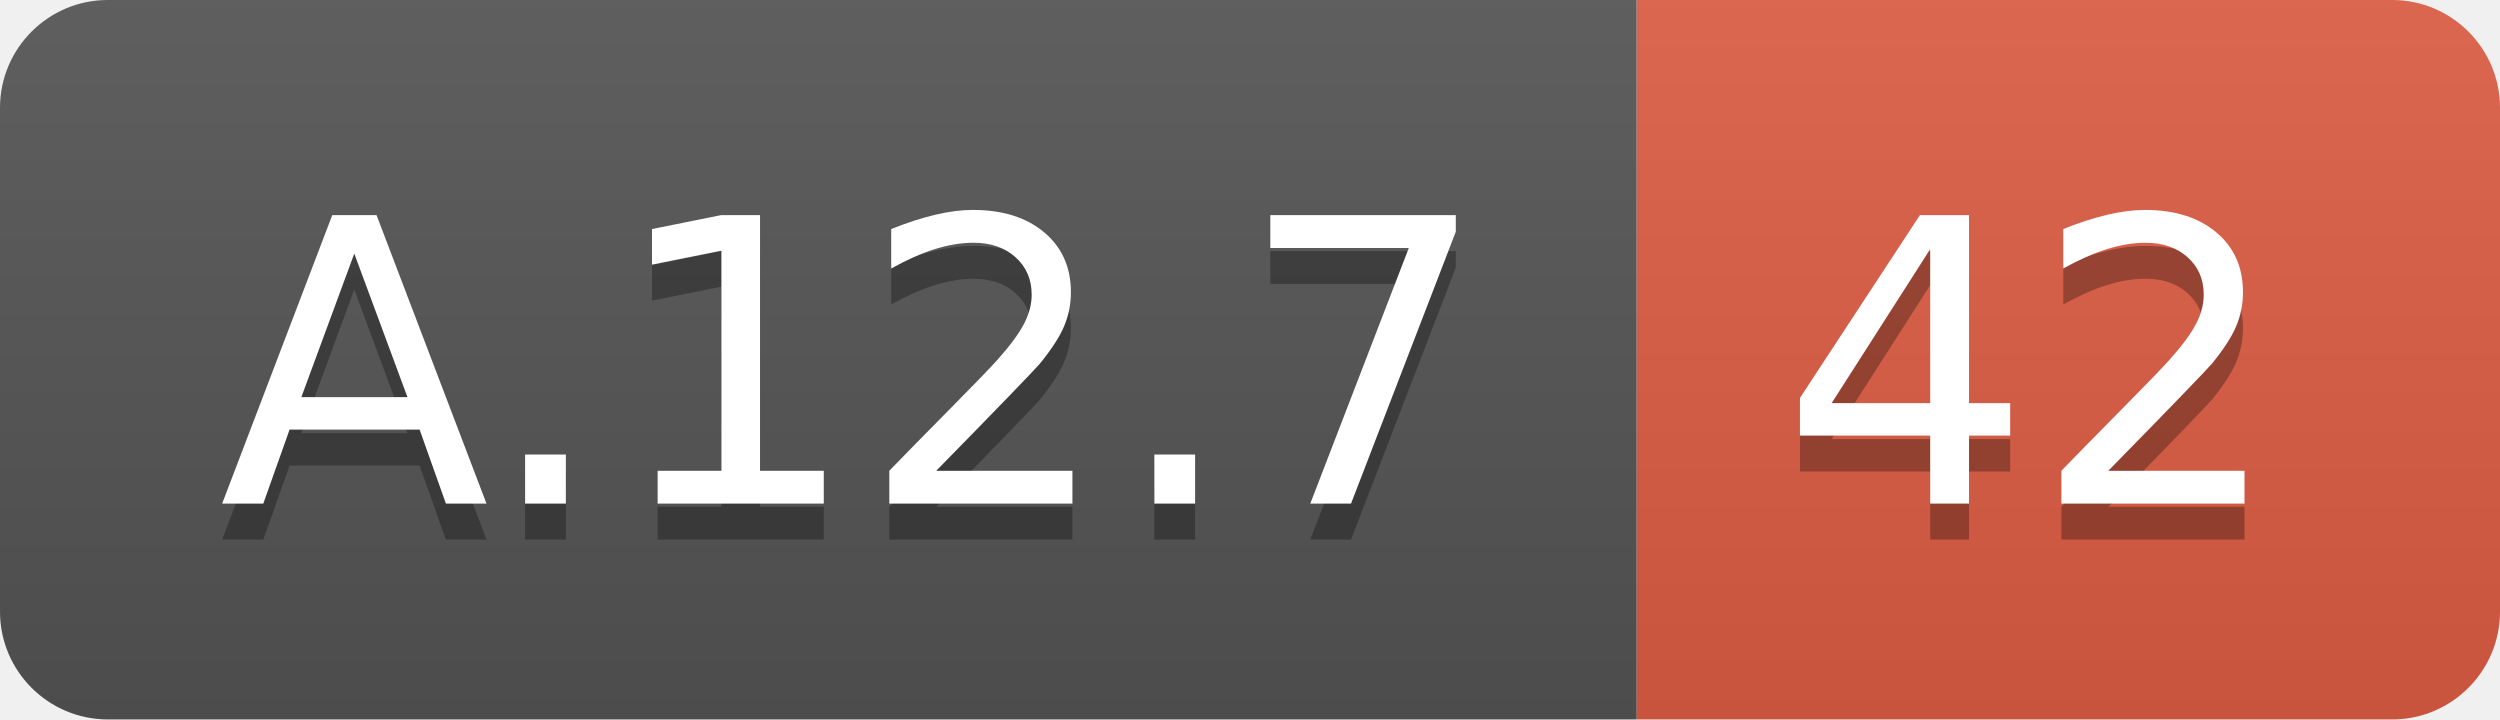
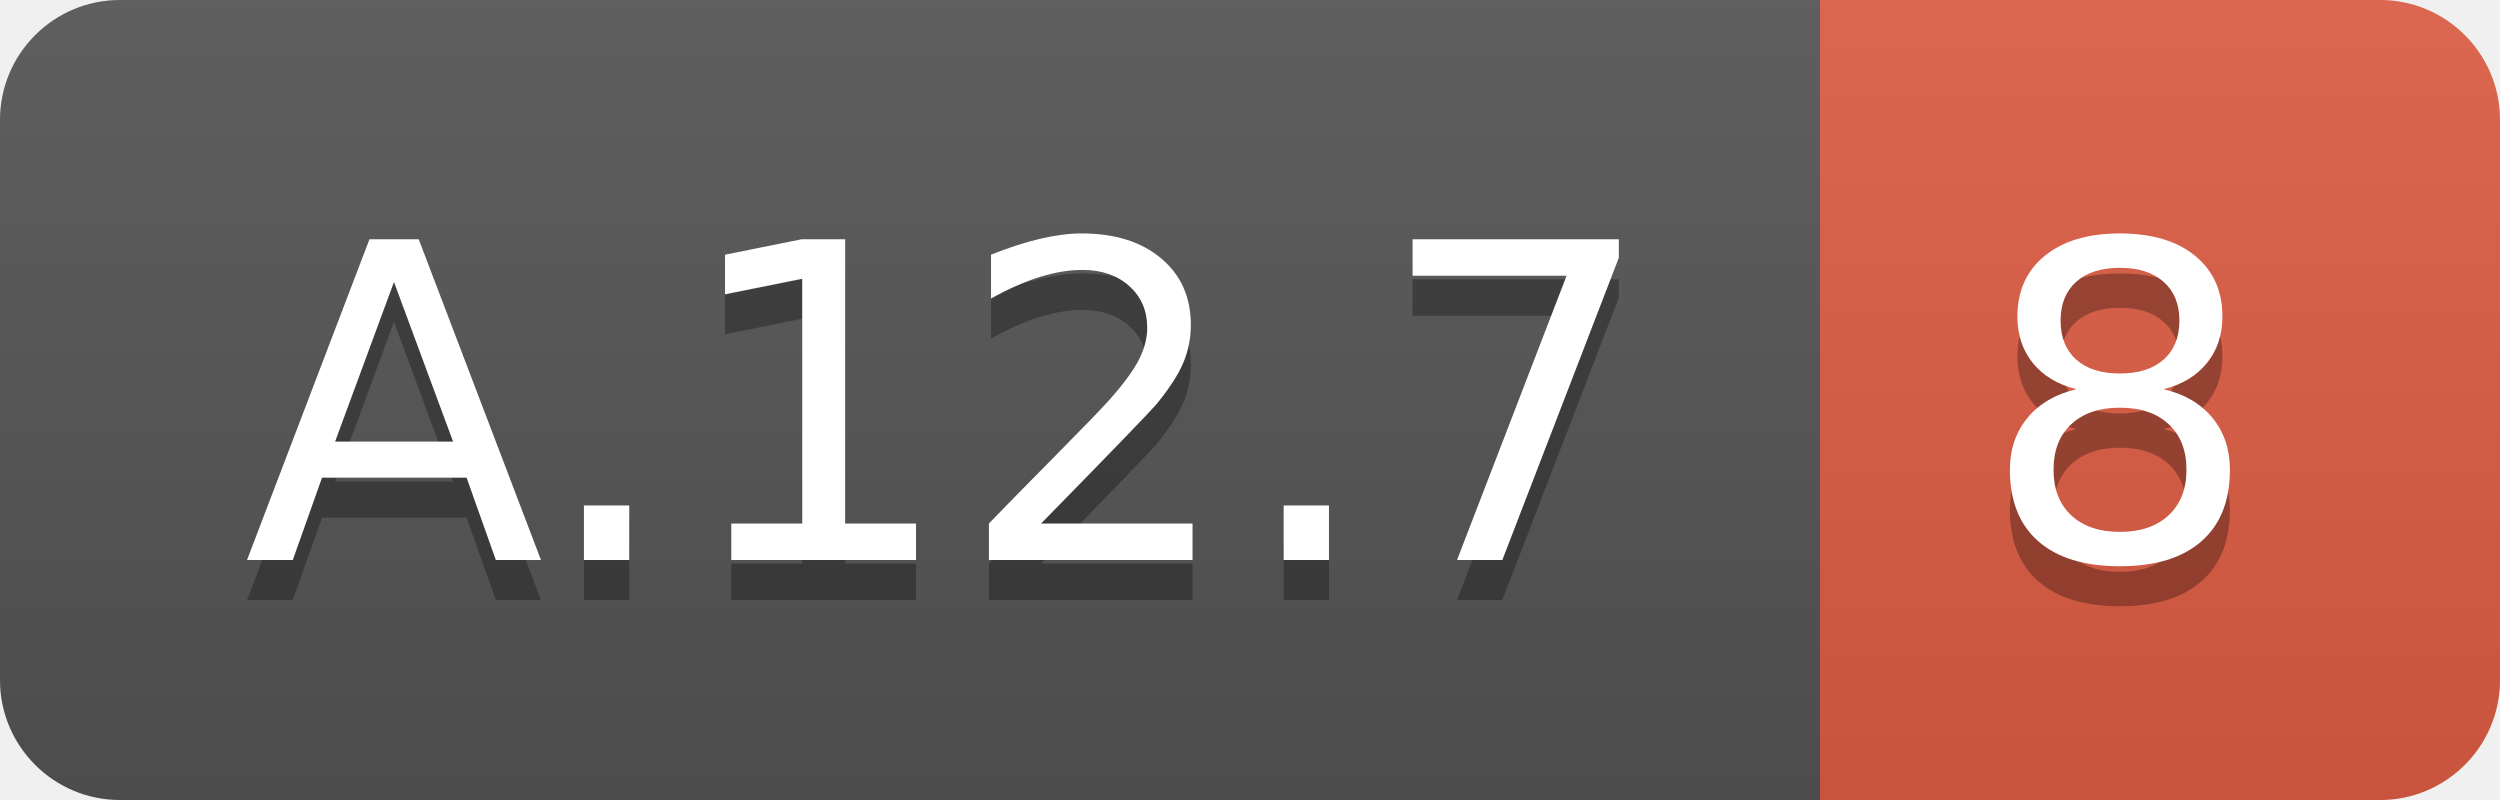
- <svg xmlns="http://www.w3.org/2000/svg" width="69.5" height="20">
+ <svg xmlns="http://www.w3.org/2000/svg" width="62.5" height="20">
  <linearGradient id="smooth" x2="0" y2="100%">
    <stop offset="0" stop-color="#bbb" stop-opacity=".1" />
    <stop offset="1" stop-opacity=".1" />
  </linearGradient>
  <clipPath id="round">
-     <rect width="69.5" height="20" rx="3" fill="#fff" />
+     <rect width="62.5" height="20" rx="3" fill="#fff" />
  </clipPath>
  <g clip-path="url(#round)">
    <rect width="45.5" height="20" fill="#555" />
-     <rect x="45.5" width="24.0" height="20" fill="#e05d44" />
-     <rect width="69.5" height="20" fill="url(#smooth)" />
+     <rect x="45.5" width="17.0" height="20" fill="#e05d44" />
+     <rect width="62.5" height="20" fill="url(#smooth)" />
  </g>
  <g fill="#fff" text-anchor="middle" font-family="DejaVu Sans,Verdana,Geneva,sans-serif" font-size="110">
    <text x="237.5" y="150" fill="#010101" fill-opacity=".3" transform="scale(0.1)" textLength="355.0" lengthAdjust="spacing">A.12.7</text>
    <text x="237.5" y="140" transform="scale(0.1)" textLength="355.0" lengthAdjust="spacing">A.12.7</text>
-     <text x="565.0" y="150" fill="#010101" fill-opacity=".3" transform="scale(0.1)" textLength="140.0" lengthAdjust="spacing">42</text>
-     <text x="565.0" y="140" transform="scale(0.1)" textLength="140.0" lengthAdjust="spacing">42</text>
+     <text x="530.0" y="150" fill="#010101" fill-opacity=".3" transform="scale(0.1)" textLength="70.0" lengthAdjust="spacing">8</text>
+     <text x="530.0" y="140" transform="scale(0.1)" textLength="70.0" lengthAdjust="spacing">8</text>
  </g>
</svg>
